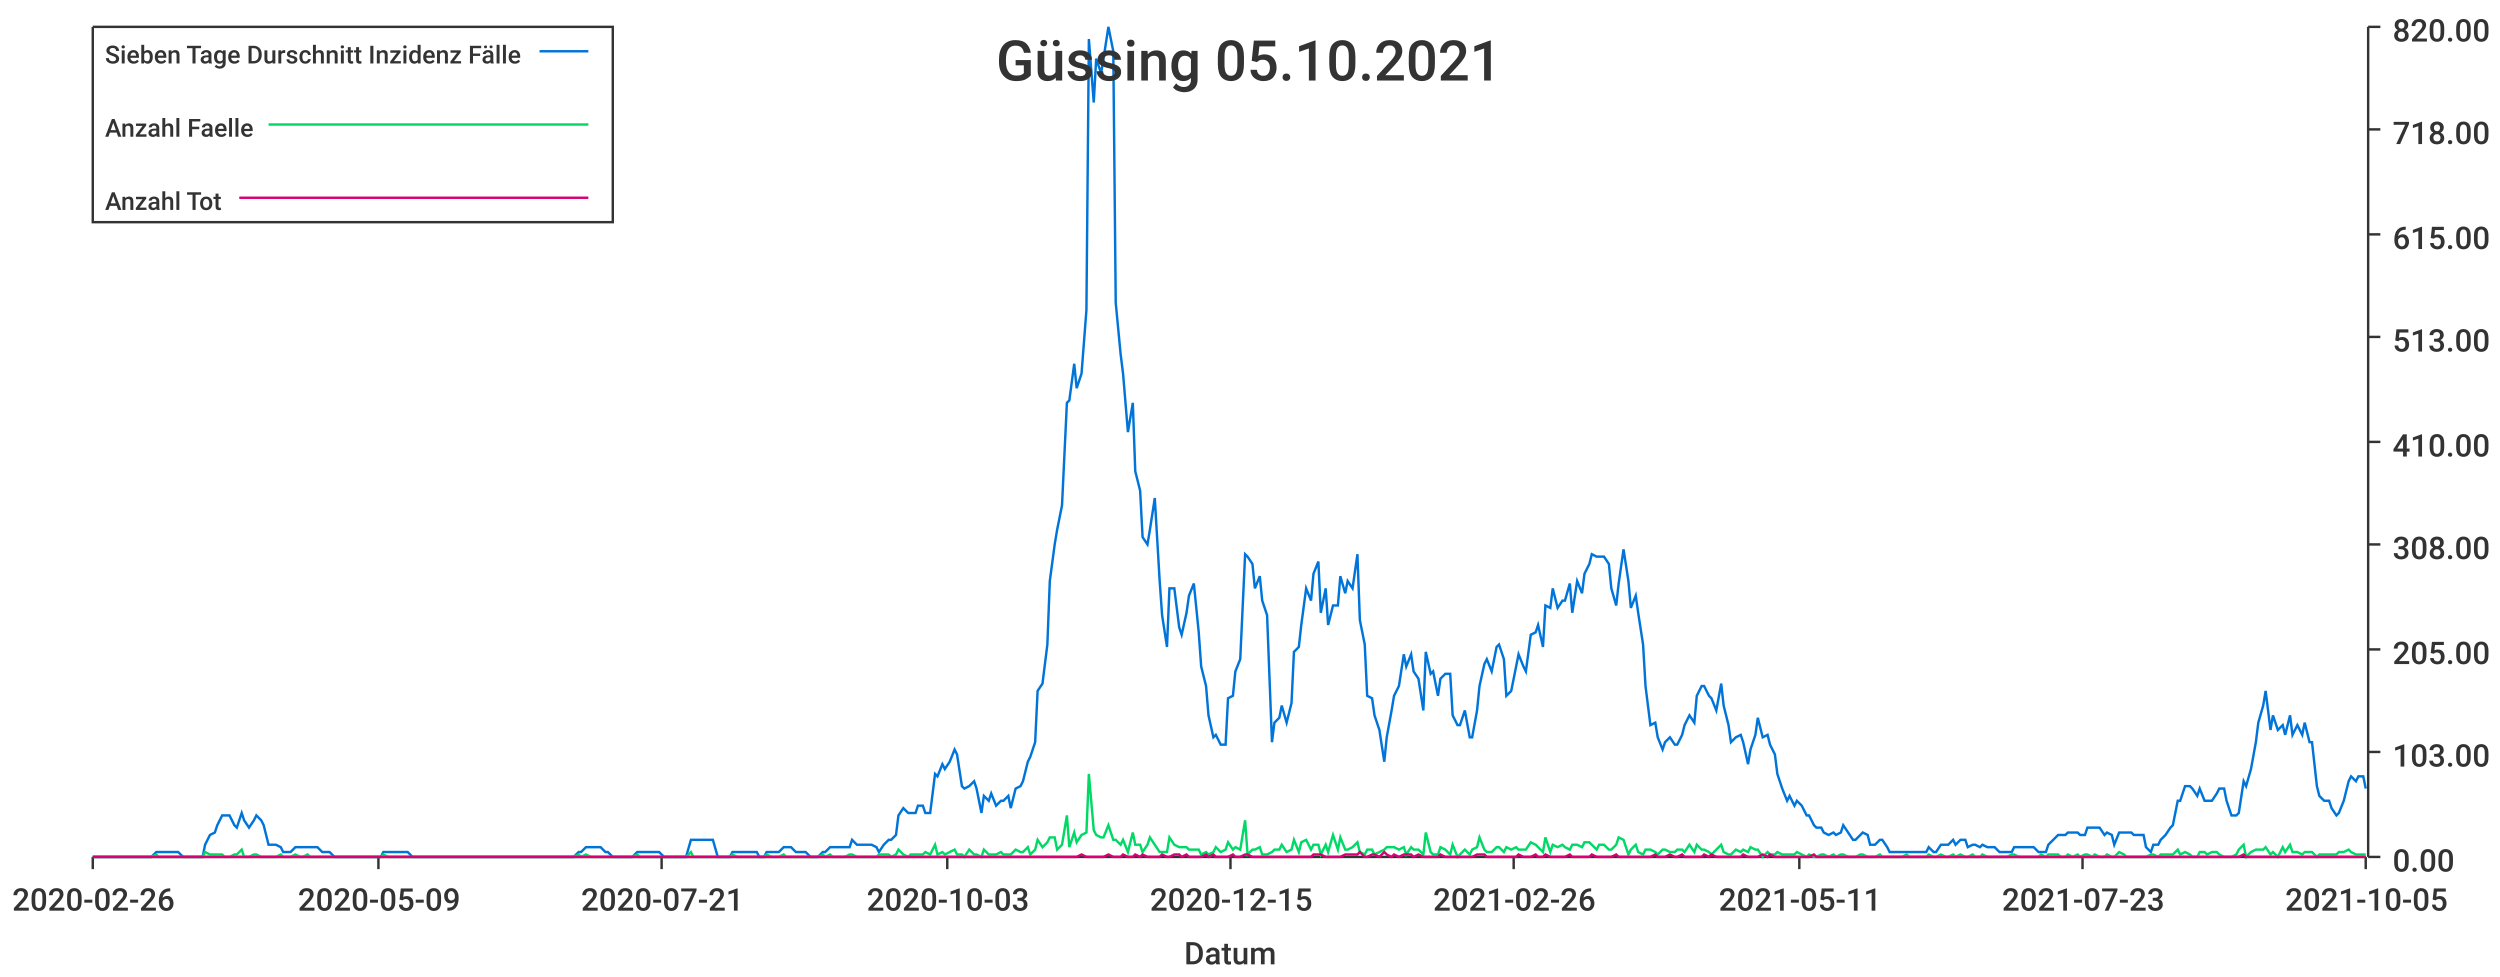
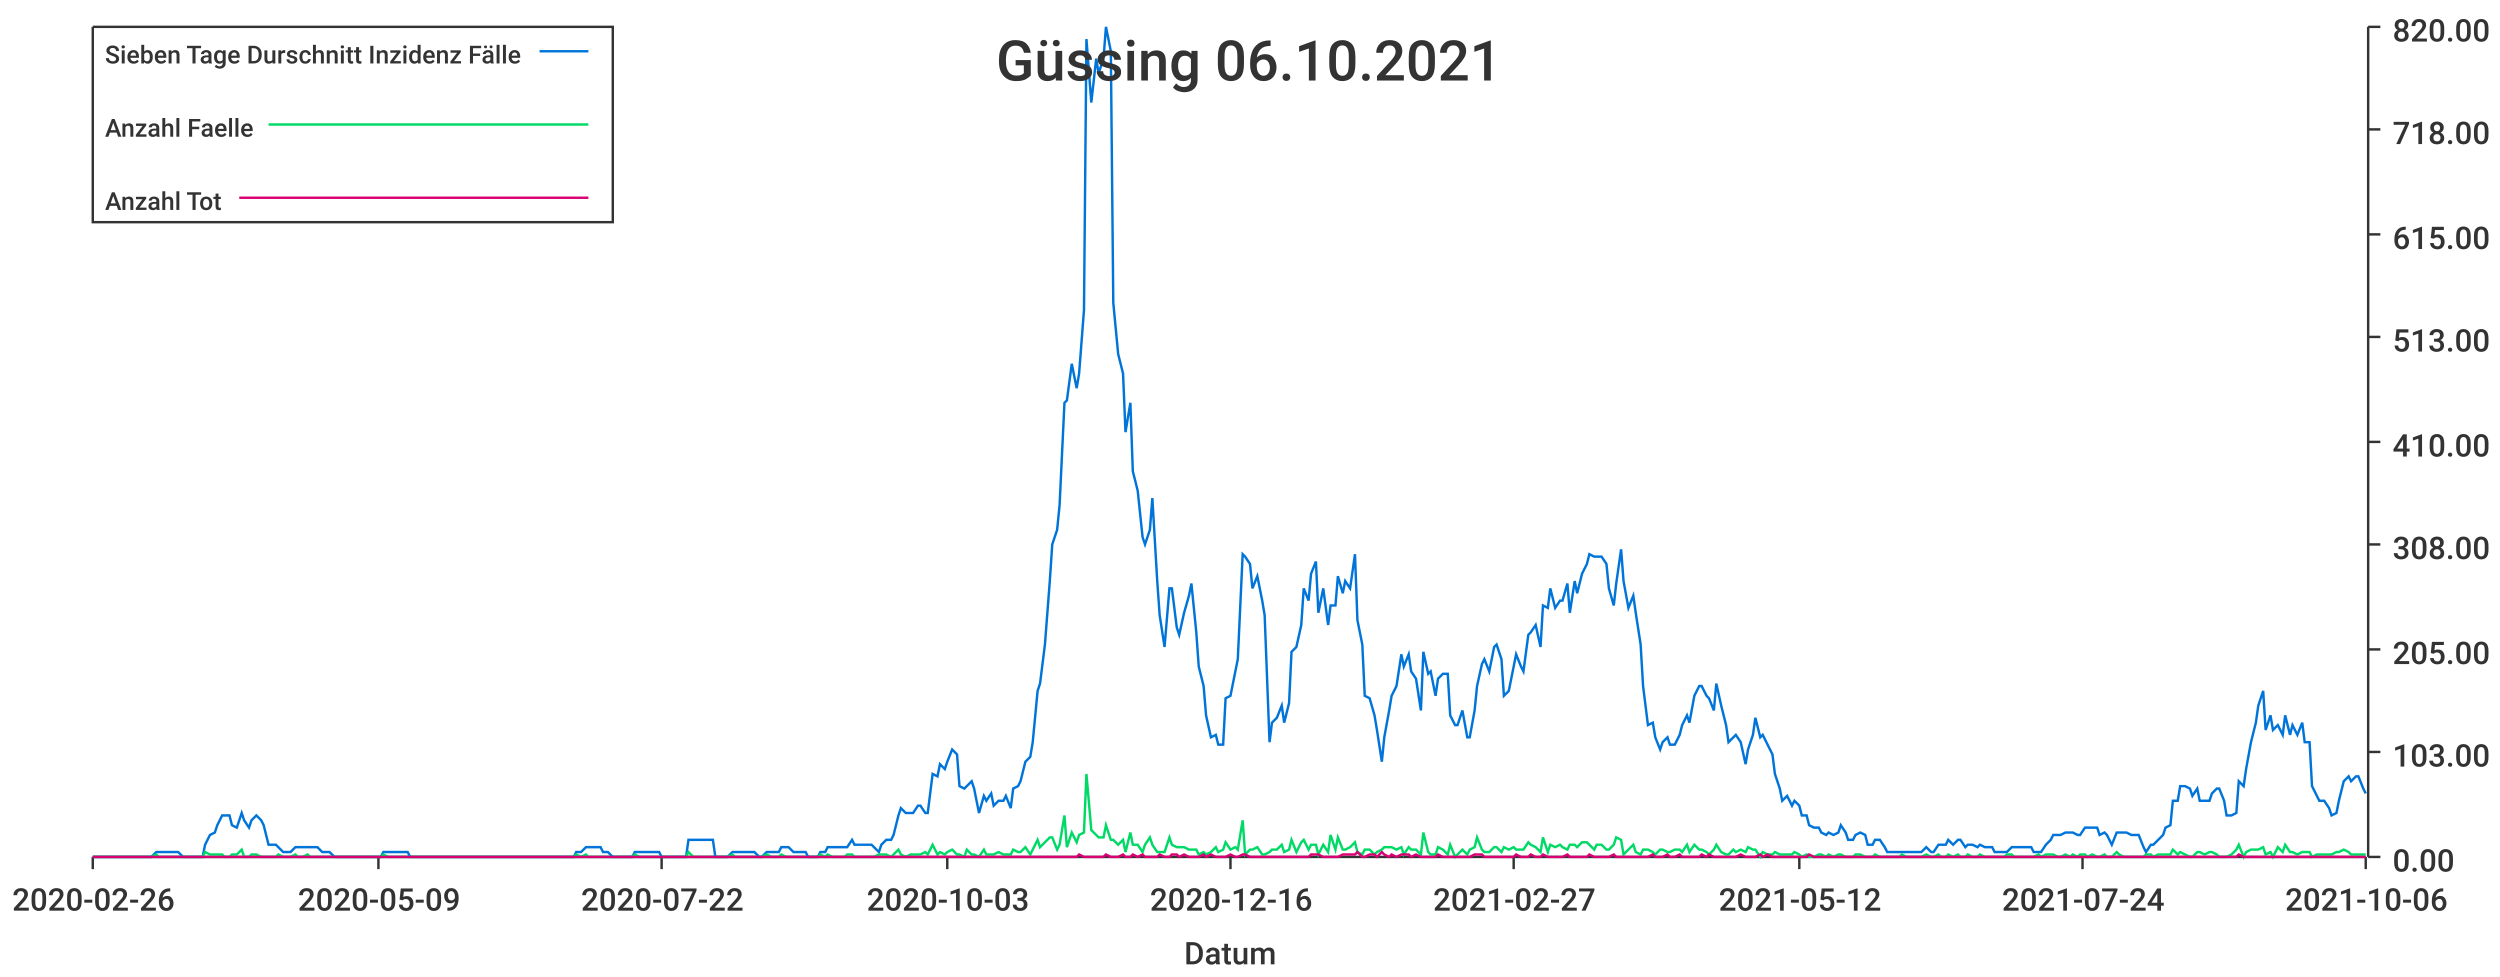
<svg xmlns="http://www.w3.org/2000/svg" width="1024" height="400">\n<path d="M 0 0 L 1024 0 L 1024 400 L 0 400 L 0 0" style="stroke-width:0;stroke:rgba(255,255,255,1.0);fill:rgba(255,255,255,1.0)" />
  <path d="M 38 11 L 969 11 L 969 351 L 38 351 L 38 11" style="stroke-width:0;stroke:rgba(255,255,255,1.0);fill:rgba(255,255,255,1.0)" />
  <path d="M 38 351 L 969 351" style="stroke-width:1;stroke:rgba(51,51,51,1.0);fill:none" />
  <path d="M 38 351 L 38 356" style="stroke-width:1;stroke:rgba(51,51,51,1.0);fill:none" />
  <text x="5" y="373" style="stroke-width:0;stroke:none;fill:rgba(51,51,51,1.0);font-size:12.8px;font-family:'Roboto Medium',sans-serif">2020-02-26</text>
  <path d="M 155 351 L 155 356" style="stroke-width:1;stroke:rgba(51,51,51,1.0);fill:none" />
  <text x="122" y="373" style="stroke-width:0;stroke:none;fill:rgba(51,51,51,1.0);font-size:12.8px;font-family:'Roboto Medium',sans-serif">2020-05-09</text>
  <path d="M 271 351 L 271 356" style="stroke-width:1;stroke:rgba(51,51,51,1.0);fill:none" />
-   <text x="238" y="373" style="stroke-width:0;stroke:none;fill:rgba(51,51,51,1.0);font-size:12.8px;font-family:'Roboto Medium',sans-serif">2020-07-21</text>
+   <text x="238" y="373" style="stroke-width:0;stroke:none;fill:rgba(51,51,51,1.0);font-size:12.8px;font-family:'Roboto Medium',sans-serif">2020-07-22</text>
  <path d="M 388 351 L 388 356" style="stroke-width:1;stroke:rgba(51,51,51,1.0);fill:none" />
  <text x="355" y="373" style="stroke-width:0;stroke:none;fill:rgba(51,51,51,1.0);font-size:12.8px;font-family:'Roboto Medium',sans-serif">2020-10-03</text>
  <path d="M 504 351 L 504 356" style="stroke-width:1;stroke:rgba(51,51,51,1.0);fill:none" />
-   <text x="471" y="373" style="stroke-width:0;stroke:none;fill:rgba(51,51,51,1.0);font-size:12.8px;font-family:'Roboto Medium',sans-serif">2020-12-15</text>
+   <text x="471" y="373" style="stroke-width:0;stroke:none;fill:rgba(51,51,51,1.0);font-size:12.8px;font-family:'Roboto Medium',sans-serif">2020-12-16</text>
  <path d="M 620 351 L 620 356" style="stroke-width:1;stroke:rgba(51,51,51,1.0);fill:none" />
-   <text x="587" y="373" style="stroke-width:0;stroke:none;fill:rgba(51,51,51,1.0);font-size:12.8px;font-family:'Roboto Medium',sans-serif">2021-02-26</text>
+   <text x="587" y="373" style="stroke-width:0;stroke:none;fill:rgba(51,51,51,1.0);font-size:12.8px;font-family:'Roboto Medium',sans-serif">2021-02-27</text>
  <path d="M 737 351 L 737 356" style="stroke-width:1;stroke:rgba(51,51,51,1.0);fill:none" />
-   <text x="704" y="373" style="stroke-width:0;stroke:none;fill:rgba(51,51,51,1.0);font-size:12.8px;font-family:'Roboto Medium',sans-serif">2021-05-11</text>
+   <text x="704" y="373" style="stroke-width:0;stroke:none;fill:rgba(51,51,51,1.0);font-size:12.8px;font-family:'Roboto Medium',sans-serif">2021-05-12</text>
  <path d="M 853 351 L 853 356" style="stroke-width:1;stroke:rgba(51,51,51,1.0);fill:none" />
-   <text x="820" y="373" style="stroke-width:0;stroke:none;fill:rgba(51,51,51,1.0);font-size:12.8px;font-family:'Roboto Medium',sans-serif">2021-07-23</text>
+   <text x="820" y="373" style="stroke-width:0;stroke:none;fill:rgba(51,51,51,1.0);font-size:12.8px;font-family:'Roboto Medium',sans-serif">2021-07-24</text>
  <path d="M 969 351 L 969 356" style="stroke-width:1;stroke:rgba(51,51,51,1.0);fill:none" />
-   <text x="936" y="373" style="stroke-width:0;stroke:none;fill:rgba(51,51,51,1.0);font-size:12.8px;font-family:'Roboto Medium',sans-serif">2021-10-05</text>
+   <text x="936" y="373" style="stroke-width:0;stroke:none;fill:rgba(51,51,51,1.0);font-size:12.8px;font-family:'Roboto Medium',sans-serif">2021-10-06</text>
  <text x="485" y="395" style="stroke-width:0;stroke:none;fill:rgba(51,51,51,1.0);font-size:12.8px;font-family:'Roboto Medium',sans-serif">Datum</text>
  <path d="M 970 351 L 970 11" style="stroke-width:1;stroke:rgba(51,51,51,1.0);fill:none" />
  <path d="M 970 351 L 975 351" style="stroke-width:1;stroke:rgba(51,51,51,1.0);fill:none" />
  <text x="980" y="357" style="stroke-width:0;stroke:none;fill:rgba(51,51,51,1.0);font-size:12.8px;font-family:'Roboto Medium',sans-serif">0.00</text>
  <path d="M 970 308 L 975 308" style="stroke-width:1;stroke:rgba(51,51,51,1.0);fill:none" />
  <text x="980" y="314" style="stroke-width:0;stroke:none;fill:rgba(51,51,51,1.0);font-size:12.8px;font-family:'Roboto Medium',sans-serif">103.00</text>
  <path d="M 970 266 L 975 266" style="stroke-width:1;stroke:rgba(51,51,51,1.0);fill:none" />
  <text x="980" y="272" style="stroke-width:0;stroke:none;fill:rgba(51,51,51,1.0);font-size:12.8px;font-family:'Roboto Medium',sans-serif">205.00</text>
  <path d="M 970 223 L 975 223" style="stroke-width:1;stroke:rgba(51,51,51,1.0);fill:none" />
  <text x="980" y="229" style="stroke-width:0;stroke:none;fill:rgba(51,51,51,1.0);font-size:12.8px;font-family:'Roboto Medium',sans-serif">308.00</text>
  <path d="M 970 181 L 975 181" style="stroke-width:1;stroke:rgba(51,51,51,1.0);fill:none" />
  <text x="980" y="187" style="stroke-width:0;stroke:none;fill:rgba(51,51,51,1.0);font-size:12.8px;font-family:'Roboto Medium',sans-serif">410.00</text>
  <path d="M 970 138 L 975 138" style="stroke-width:1;stroke:rgba(51,51,51,1.0);fill:none" />
  <text x="980" y="144" style="stroke-width:0;stroke:none;fill:rgba(51,51,51,1.0);font-size:12.8px;font-family:'Roboto Medium',sans-serif">513.00</text>
  <path d="M 970 96 L 975 96" style="stroke-width:1;stroke:rgba(51,51,51,1.0);fill:none" />
  <text x="980" y="102" style="stroke-width:0;stroke:none;fill:rgba(51,51,51,1.0);font-size:12.8px;font-family:'Roboto Medium',sans-serif">615.00</text>
  <path d="M 970 53 L 975 53" style="stroke-width:1;stroke:rgba(51,51,51,1.0);fill:none" />
  <text x="980" y="59" style="stroke-width:0;stroke:none;fill:rgba(51,51,51,1.0);font-size:12.8px;font-family:'Roboto Medium',sans-serif">718.00</text>
  <path d="M 970 11 L 975 11" style="stroke-width:1;stroke:rgba(51,51,51,1.0);fill:none" />
  <text x="980" y="17" style="stroke-width:0;stroke:none;fill:rgba(51,51,51,1.0);font-size:12.8px;font-family:'Roboto Medium',sans-serif">820.00</text>
-   <path d="M 38 351 L 40 351 L 42 351 L 43 351 L 45 351 L 46 351 L 48 351 L 50 351 L 51 351 L 53 351 L 54 351 L 56 351 L 58 351 L 59 351 L 61 351 L 62 351 L 64 349 L 65 349 L 67 349 L 69 349 L 70 349 L 72 349 L 73 349 L 75 351 L 77 351 L 78 351 L 80 351 L 81 351 L 83 351 L 84 346 L 86 342 L 88 341 L 89 338 L 91 334 L 92 334 L 94 334 L 96 338 L 97 339 L 99 333 L 100 336 L 102 339 L 104 336 L 105 334 L 107 336 L 108 338 L 110 346 L 111 346 L 113 346 L 115 347 L 116 349 L 118 349 L 119 349 L 121 347 L 123 347 L 124 347 L 126 347 L 127 347 L 129 347 L 130 347 L 132 349 L 134 349 L 135 349 L 137 351 L 138 351 L 140 351 L 142 351 L 143 351 L 145 351 L 146 351 L 148 351 L 150 351 L 151 351 L 153 351 L 154 351 L 156 351 L 157 349 L 159 349 L 161 349 L 162 349 L 164 349 L 165 349 L 167 349 L 169 351 L 170 351 L 172 351 L 173 351 L 175 351 L 176 351 L 178 351 L 180 351 L 181 351 L 183 351 L 184 351 L 186 351 L 188 351 L 189 351 L 191 351 L 192 351 L 194 351 L 196 351 L 197 351 L 199 351 L 200 351 L 202 351 L 203 351 L 205 351 L 207 351 L 208 351 L 210 351 L 211 351 L 213 351 L 215 351 L 216 351 L 218 351 L 219 351 L 221 351 L 222 351 L 224 351 L 226 351 L 227 351 L 229 351 L 230 351 L 232 351 L 234 351 L 235 351 L 237 349 L 238 349 L 240 347 L 242 347 L 243 347 L 245 347 L 246 347 L 248 349 L 249 349 L 251 351 L 253 351 L 254 351 L 256 351 L 257 351 L 259 351 L 261 349 L 262 349 L 264 349 L 265 349 L 267 349 L 268 349 L 270 349 L 272 351 L 273 351 L 275 351 L 276 351 L 278 351 L 280 351 L 281 351 L 283 344 L 284 344 L 286 344 L 288 344 L 289 344 L 291 344 L 292 344 L 294 351 L 295 351 L 297 351 L 299 351 L 300 349 L 302 349 L 303 349 L 305 349 L 307 349 L 308 349 L 310 349 L 311 351 L 313 351 L 314 349 L 316 349 L 318 349 L 319 349 L 321 347 L 322 347 L 324 347 L 326 349 L 327 349 L 329 349 L 330 349 L 332 351 L 334 351 L 335 351 L 337 349 L 338 349 L 340 347 L 341 347 L 343 347 L 345 347 L 346 347 L 348 347 L 349 344 L 351 346 L 353 346 L 354 346 L 356 346 L 357 346 L 359 347 L 360 349 L 362 346 L 364 344 L 365 344 L 367 342 L 368 334 L 370 331 L 372 333 L 373 333 L 375 333 L 376 330 L 378 330 L 379 333 L 381 333 L 383 317 L 384 318 L 386 313 L 387 315 L 389 312 L 391 307 L 392 309 L 394 322 L 395 323 L 397 322 L 399 320 L 400 323 L 402 333 L 403 326 L 405 328 L 406 325 L 408 330 L 410 328 L 411 328 L 413 326 L 414 331 L 416 323 L 418 322 L 419 320 L 421 312 L 422 310 L 424 304 L 425 283 L 427 280 L 429 264 L 430 238 L 432 223 L 433 217 L 435 207 L 437 165 L 438 164 L 440 149 L 441 159 L 443 153 L 445 127 L 446 16 L 448 42 L 449 24 L 451 30 L 452 24 L 454 11 L 456 21 L 457 124 L 459 145 L 460 153 L 462 177 L 464 165 L 465 193 L 467 201 L 468 220 L 470 223 L 471 217 L 473 204 L 475 238 L 476 252 L 478 265 L 479 241 L 481 241 L 483 257 L 484 260 L 486 251 L 487 244 L 489 239 L 491 259 L 492 273 L 494 281 L 495 293 L 497 302 L 498 301 L 500 305 L 502 305 L 503 286 L 505 285 L 506 275 L 508 270 L 510 227 L 511 228 L 513 231 L 514 241 L 516 236 L 517 246 L 519 252 L 521 304 L 522 296 L 524 294 L 525 289 L 527 296 L 529 288 L 530 267 L 532 265 L 533 256 L 535 241 L 537 246 L 538 235 L 540 230 L 541 251 L 543 241 L 544 256 L 546 248 L 548 248 L 549 236 L 551 243 L 552 238 L 554 241 L 556 227 L 557 254 L 559 264 L 560 285 L 562 286 L 563 293 L 565 299 L 567 312 L 568 302 L 570 291 L 571 285 L 573 281 L 575 268 L 576 273 L 578 268 L 579 275 L 581 278 L 583 291 L 584 267 L 586 276 L 587 275 L 589 285 L 590 278 L 592 276 L 594 276 L 595 293 L 597 297 L 598 297 L 600 291 L 602 302 L 603 302 L 605 291 L 606 281 L 608 272 L 609 270 L 611 275 L 613 265 L 614 264 L 616 270 L 617 285 L 619 283 L 621 273 L 622 268 L 624 273 L 625 275 L 627 260 L 629 259 L 630 256 L 632 265 L 633 248 L 635 249 L 636 241 L 638 249 L 640 246 L 641 246 L 643 239 L 644 251 L 646 238 L 648 243 L 649 235 L 651 231 L 652 227 L 654 228 L 655 228 L 657 228 L 659 231 L 660 241 L 662 248 L 663 239 L 665 225 L 667 238 L 668 249 L 670 244 L 671 251 L 673 264 L 674 281 L 676 297 L 678 296 L 679 302 L 681 307 L 682 304 L 684 302 L 686 305 L 687 305 L 689 301 L 690 297 L 692 293 L 694 296 L 695 285 L 697 281 L 698 281 L 700 285 L 701 286 L 703 291 L 705 280 L 706 289 L 708 297 L 709 304 L 711 302 L 713 301 L 714 304 L 716 313 L 717 307 L 719 301 L 720 294 L 722 302 L 724 301 L 725 305 L 727 309 L 728 317 L 730 323 L 732 328 L 733 326 L 735 330 L 736 328 L 738 330 L 740 334 L 741 334 L 743 338 L 744 339 L 746 339 L 747 341 L 749 342 L 751 341 L 752 342 L 754 341 L 755 338 L 757 341 L 759 344 L 760 344 L 762 342 L 763 341 L 765 342 L 766 346 L 768 346 L 770 344 L 771 344 L 773 347 L 774 349 L 776 349 L 778 349 L 779 349 L 781 349 L 782 349 L 784 349 L 786 349 L 787 349 L 789 349 L 790 347 L 792 349 L 793 349 L 795 346 L 797 346 L 798 346 L 800 344 L 801 346 L 803 344 L 805 344 L 806 347 L 808 346 L 809 346 L 811 347 L 812 346 L 814 347 L 816 347 L 817 347 L 819 349 L 820 349 L 822 349 L 824 349 L 825 347 L 827 347 L 828 347 L 830 347 L 832 347 L 833 347 L 835 349 L 836 349 L 838 349 L 839 346 L 841 344 L 843 342 L 844 342 L 846 342 L 847 341 L 849 341 L 851 341 L 852 342 L 854 342 L 855 339 L 857 339 L 858 339 L 860 339 L 862 342 L 863 341 L 865 342 L 866 346 L 868 341 L 870 341 L 871 341 L 873 341 L 874 342 L 876 342 L 878 342 L 879 347 L 881 349 L 882 346 L 884 346 L 885 344 L 887 342 L 889 339 L 890 338 L 892 328 L 893 328 L 895 322 L 897 322 L 898 323 L 900 326 L 901 323 L 903 328 L 904 328 L 906 328 L 908 325 L 909 323 L 911 323 L 912 328 L 914 334 L 916 334 L 917 333 L 919 320 L 920 322 L 922 315 L 924 304 L 925 296 L 927 289 L 928 283 L 930 299 L 931 293 L 933 299 L 935 297 L 936 301 L 938 293 L 939 301 L 941 297 L 943 301 L 944 296 L 946 304 L 947 304 L 949 322 L 950 326 L 952 328 L 954 328 L 955 331 L 957 334 L 958 333 L 960 328 L 962 320 L 963 318 L 965 320 L 966 318 L 968 318 L 969 323" style="stroke-width:1;stroke:rgba(0,116,217,1.0);fill:none" />
-   <path d="M 38 351 L 40 351 L 42 351 L 43 351 L 45 351 L 46 351 L 48 351 L 50 351 L 51 351 L 53 351 L 54 351 L 56 351 L 58 351 L 59 351 L 61 351 L 62 351 L 64 350 L 65 351 L 67 351 L 69 351 L 70 351 L 72 351 L 73 351 L 75 351 L 77 351 L 78 351 L 80 351 L 81 351 L 83 351 L 84 349 L 86 350 L 88 350 L 89 350 L 91 350 L 92 351 L 94 351 L 96 350 L 97 350 L 99 348 L 100 351 L 102 351 L 104 350 L 105 350 L 107 351 L 108 351 L 110 351 L 111 351 L 113 351 L 115 350 L 116 351 L 118 351 L 119 351 L 121 350 L 123 351 L 124 351 L 126 350 L 127 351 L 129 351 L 130 351 L 132 351 L 134 351 L 135 351 L 137 351 L 138 351 L 140 351 L 142 351 L 143 351 L 145 351 L 146 351 L 148 351 L 150 351 L 151 351 L 153 351 L 154 351 L 156 351 L 157 350 L 159 351 L 161 351 L 162 351 L 164 351 L 165 351 L 167 351 L 169 351 L 170 351 L 172 351 L 173 351 L 175 351 L 176 351 L 178 351 L 180 351 L 181 351 L 183 351 L 184 351 L 186 351 L 188 351 L 189 351 L 191 351 L 192 351 L 194 351 L 196 351 L 197 351 L 199 351 L 200 351 L 202 351 L 203 351 L 205 351 L 207 351 L 208 351 L 210 351 L 211 351 L 213 351 L 215 351 L 216 351 L 218 351 L 219 351 L 221 351 L 222 351 L 224 351 L 226 351 L 227 351 L 229 351 L 230 351 L 232 351 L 234 351 L 235 351 L 237 350 L 238 351 L 240 350 L 242 351 L 243 351 L 245 351 L 246 351 L 248 351 L 249 351 L 251 351 L 253 351 L 254 351 L 256 351 L 257 351 L 259 351 L 261 350 L 262 351 L 264 351 L 265 351 L 267 351 L 268 351 L 270 351 L 272 351 L 273 351 L 275 351 L 276 351 L 278 351 L 280 351 L 281 351 L 283 349 L 284 351 L 286 351 L 288 351 L 289 351 L 291 351 L 292 351 L 294 351 L 295 351 L 297 351 L 299 351 L 300 350 L 302 351 L 303 351 L 305 351 L 307 351 L 308 351 L 310 351 L 311 351 L 313 351 L 314 350 L 316 351 L 318 351 L 319 351 L 321 350 L 322 351 L 324 351 L 326 351 L 327 351 L 329 351 L 330 351 L 332 351 L 334 351 L 335 351 L 337 350 L 338 351 L 340 350 L 341 351 L 343 351 L 345 351 L 346 351 L 348 350 L 349 350 L 351 351 L 353 351 L 354 351 L 356 351 L 357 351 L 359 351 L 360 350 L 362 350 L 364 350 L 365 351 L 367 350 L 368 348 L 370 350 L 372 351 L 373 350 L 375 350 L 376 350 L 378 350 L 379 349 L 381 350 L 383 346 L 384 350 L 386 349 L 387 350 L 389 349 L 391 348 L 392 350 L 394 350 L 395 351 L 397 348 L 399 350 L 400 350 L 402 351 L 403 348 L 405 350 L 406 350 L 408 350 L 410 349 L 411 350 L 413 350 L 414 350 L 416 348 L 418 349 L 419 349 L 421 347 L 422 350 L 424 348 L 425 344 L 427 347 L 429 345 L 430 343 L 432 343 L 433 348 L 435 346 L 437 334 L 438 347 L 440 341 L 441 345 L 443 342 L 445 341 L 446 317 L 448 340 L 449 342 L 451 343 L 452 343 L 454 338 L 456 344 L 457 344 L 459 346 L 460 344 L 462 349 L 464 341 L 465 346 L 467 346 L 468 349 L 470 346 L 471 343 L 473 346 L 475 349 L 476 349 L 478 349 L 479 343 L 481 346 L 483 347 L 484 347 L 486 347 L 487 348 L 489 348 L 491 348 L 492 350 L 494 349 L 495 350 L 497 349 L 498 347 L 500 349 L 502 348 L 503 345 L 505 348 L 506 347 L 508 348 L 510 336 L 511 350 L 513 348 L 514 348 L 516 347 L 517 350 L 519 350 L 521 349 L 522 348 L 524 348 L 525 346 L 527 349 L 529 348 L 530 344 L 532 349 L 533 345 L 535 344 L 537 348 L 538 346 L 540 346 L 541 350 L 543 346 L 544 349 L 546 342 L 548 348 L 549 343 L 551 348 L 552 348 L 554 347 L 556 345 L 557 349 L 559 350 L 560 348 L 562 348 L 563 350 L 565 349 L 567 348 L 568 347 L 570 347 L 571 347 L 573 348 L 575 347 L 576 350 L 578 347 L 579 348 L 581 348 L 583 350 L 584 341 L 586 349 L 587 350 L 589 350 L 590 347 L 592 348 L 594 350 L 595 346 L 597 351 L 598 350 L 600 348 L 602 350 L 603 348 L 605 347 L 606 343 L 608 348 L 609 349 L 611 349 L 613 347 L 614 347 L 616 349 L 617 347 L 619 348 L 621 347 L 622 348 L 624 348 L 625 348 L 627 345 L 629 346 L 630 347 L 632 349 L 633 343 L 635 349 L 636 346 L 638 347 L 640 346 L 641 347 L 643 348 L 644 346 L 646 346 L 648 347 L 649 345 L 651 345 L 652 346 L 654 348 L 655 346 L 657 346 L 659 348 L 660 348 L 662 346 L 663 343 L 665 344 L 667 350 L 668 348 L 670 346 L 671 349 L 673 350 L 674 348 L 676 348 L 678 349 L 679 350 L 681 348 L 682 348 L 684 349 L 686 349 L 687 348 L 689 348 L 690 349 L 692 346 L 694 349 L 695 346 L 697 348 L 698 348 L 700 349 L 701 350 L 703 348 L 705 346 L 706 349 L 708 350 L 709 350 L 711 348 L 713 349 L 714 348 L 716 349 L 717 347 L 719 348 L 720 348 L 722 351 L 724 349 L 725 350 L 727 350 L 728 349 L 730 350 L 732 350 L 733 350 L 735 350 L 736 349 L 738 350 L 740 351 L 741 350 L 743 351 L 744 351 L 746 350 L 747 350 L 749 351 L 751 350 L 752 351 L 754 350 L 755 350 L 757 351 L 759 351 L 760 351 L 762 350 L 763 350 L 765 351 L 766 351 L 768 351 L 770 350 L 771 351 L 773 351 L 774 351 L 776 351 L 778 351 L 779 351 L 781 350 L 782 351 L 784 351 L 786 351 L 787 351 L 789 351 L 790 350 L 792 351 L 793 351 L 795 350 L 797 351 L 798 351 L 800 350 L 801 351 L 803 350 L 805 351 L 806 351 L 808 350 L 809 351 L 811 351 L 812 350 L 814 351 L 816 351 L 817 351 L 819 351 L 820 351 L 822 351 L 824 350 L 825 350 L 827 351 L 828 351 L 830 351 L 832 351 L 833 351 L 835 351 L 836 350 L 838 351 L 839 350 L 841 350 L 843 350 L 844 351 L 846 351 L 847 350 L 849 351 L 851 350 L 852 351 L 854 350 L 855 350 L 857 351 L 858 350 L 860 351 L 862 351 L 863 350 L 865 351 L 866 351 L 868 349 L 870 350 L 871 351 L 873 351 L 874 351 L 876 351 L 878 351 L 879 351 L 881 350 L 882 350 L 884 351 L 885 350 L 887 350 L 889 350 L 890 350 L 892 348 L 893 350 L 895 349 L 897 350 L 898 351 L 900 351 L 901 349 L 903 349 L 904 350 L 906 349 L 908 349 L 909 350 L 911 351 L 912 351 L 914 351 L 916 350 L 917 348 L 919 346 L 920 351 L 922 349 L 924 348 L 925 348 L 927 348 L 928 347 L 930 350 L 931 349 L 933 351 L 935 347 L 936 349 L 938 346 L 939 349 L 941 349 L 943 350 L 944 349 L 946 349 L 947 349 L 949 351 L 950 350 L 952 350 L 954 350 L 955 350 L 957 350 L 958 349 L 960 349 L 962 348 L 963 349 L 965 350 L 966 350 L 968 350 L 969 350" style="stroke-width:1;stroke:rgba(0,217,101,1.0);fill:none" />
-   <path d="M 38 351 L 40 351 L 42 351 L 43 351 L 45 351 L 46 351 L 48 351 L 50 351 L 51 351 L 53 351 L 54 351 L 56 351 L 58 351 L 59 351 L 61 351 L 62 351 L 64 351 L 65 351 L 67 351 L 69 351 L 70 351 L 72 351 L 73 351 L 75 351 L 77 351 L 78 351 L 80 351 L 81 351 L 83 351 L 84 351 L 86 351 L 88 351 L 89 351 L 91 351 L 92 351 L 94 351 L 96 351 L 97 351 L 99 351 L 100 351 L 102 351 L 104 351 L 105 351 L 107 351 L 108 351 L 110 351 L 111 351 L 113 351 L 115 351 L 116 351 L 118 351 L 119 351 L 121 351 L 123 351 L 124 351 L 126 351 L 127 351 L 129 351 L 130 351 L 132 351 L 134 351 L 135 351 L 137 351 L 138 351 L 140 351 L 142 351 L 143 351 L 145 351 L 146 351 L 148 351 L 150 351 L 151 351 L 153 351 L 154 351 L 156 351 L 157 351 L 159 351 L 161 351 L 162 351 L 164 351 L 165 351 L 167 351 L 169 351 L 170 351 L 172 351 L 173 351 L 175 351 L 176 351 L 178 351 L 180 351 L 181 351 L 183 351 L 184 351 L 186 351 L 188 351 L 189 351 L 191 351 L 192 351 L 194 351 L 196 351 L 197 351 L 199 351 L 200 351 L 202 351 L 203 351 L 205 351 L 207 351 L 208 351 L 210 351 L 211 351 L 213 351 L 215 351 L 216 351 L 218 351 L 219 351 L 221 351 L 222 351 L 224 351 L 226 351 L 227 351 L 229 351 L 230 351 L 232 351 L 234 351 L 235 351 L 237 351 L 238 351 L 240 351 L 242 351 L 243 351 L 245 351 L 246 351 L 248 351 L 249 351 L 251 351 L 253 351 L 254 351 L 256 351 L 257 351 L 259 351 L 261 351 L 262 351 L 264 351 L 265 351 L 267 351 L 268 351 L 270 351 L 272 351 L 273 351 L 275 351 L 276 351 L 278 351 L 280 351 L 281 351 L 283 351 L 284 351 L 286 351 L 288 351 L 289 351 L 291 351 L 292 351 L 294 351 L 295 351 L 297 351 L 299 351 L 300 351 L 302 351 L 303 351 L 305 351 L 307 351 L 308 351 L 310 351 L 311 351 L 313 351 L 314 351 L 316 351 L 318 351 L 319 351 L 321 351 L 322 351 L 324 351 L 326 351 L 327 351 L 329 351 L 330 351 L 332 351 L 334 351 L 335 351 L 337 351 L 338 351 L 340 351 L 341 351 L 343 351 L 345 351 L 346 351 L 348 351 L 349 351 L 351 351 L 353 351 L 354 351 L 356 351 L 357 351 L 359 351 L 360 351 L 362 351 L 364 351 L 365 351 L 367 351 L 368 351 L 370 351 L 372 351 L 373 351 L 375 351 L 376 351 L 378 351 L 379 351 L 381 351 L 383 351 L 384 351 L 386 351 L 387 351 L 389 351 L 391 351 L 392 351 L 394 351 L 395 351 L 397 351 L 399 351 L 400 351 L 402 351 L 403 351 L 405 351 L 406 351 L 408 351 L 410 351 L 411 351 L 413 351 L 414 351 L 416 351 L 418 351 L 419 351 L 421 351 L 422 351 L 424 351 L 425 351 L 427 351 L 429 351 L 430 351 L 432 351 L 433 351 L 435 351 L 437 351 L 438 351 L 440 351 L 441 351 L 443 350 L 445 351 L 446 351 L 448 351 L 449 351 L 451 351 L 452 351 L 454 350 L 456 351 L 457 351 L 459 351 L 460 350 L 462 351 L 464 351 L 465 350 L 467 351 L 468 350 L 470 351 L 471 351 L 473 351 L 475 351 L 476 350 L 478 351 L 479 351 L 481 350 L 483 350 L 484 351 L 486 350 L 487 351 L 489 351 L 491 351 L 492 351 L 494 350 L 495 351 L 497 350 L 498 351 L 500 351 L 502 351 L 503 351 L 505 350 L 506 351 L 508 351 L 510 350 L 511 350 L 513 351 L 514 351 L 516 351 L 517 351 L 519 351 L 521 351 L 522 351 L 524 351 L 525 351 L 527 351 L 529 351 L 530 351 L 532 351 L 533 351 L 535 351 L 537 351 L 538 350 L 540 350 L 541 350 L 543 351 L 544 351 L 546 351 L 548 351 L 549 351 L 551 350 L 552 350 L 554 350 L 556 350 L 557 349 L 559 351 L 560 351 L 562 350 L 563 350 L 565 351 L 567 349 L 568 350 L 570 351 L 571 350 L 573 351 L 575 350 L 576 350 L 578 350 L 579 351 L 581 350 L 583 351 L 584 351 L 586 351 L 587 351 L 589 351 L 590 350 L 592 351 L 594 351 L 595 351 L 597 351 L 598 351 L 600 351 L 602 351 L 603 351 L 605 350 L 606 350 L 608 350 L 609 351 L 611 351 L 613 351 L 614 351 L 616 351 L 617 351 L 619 351 L 621 351 L 622 350 L 624 351 L 625 351 L 627 351 L 629 350 L 630 351 L 632 351 L 633 350 L 635 351 L 636 351 L 638 351 L 640 351 L 641 351 L 643 350 L 644 351 L 646 351 L 648 351 L 649 351 L 651 351 L 652 350 L 654 351 L 655 351 L 657 351 L 659 351 L 660 351 L 662 350 L 663 351 L 665 351 L 667 351 L 668 351 L 670 351 L 671 351 L 673 351 L 674 351 L 676 351 L 678 350 L 679 351 L 681 351 L 682 351 L 684 350 L 686 351 L 687 351 L 689 350 L 690 351 L 692 351 L 694 351 L 695 351 L 697 351 L 698 350 L 700 351 L 701 350 L 703 351 L 705 351 L 706 351 L 708 351 L 709 351 L 711 351 L 713 351 L 714 350 L 716 351 L 717 351 L 719 351 L 720 351 L 722 350 L 724 351 L 725 350 L 727 351 L 728 351 L 730 351 L 732 351 L 733 351 L 735 351 L 736 351 L 738 351 L 740 351 L 741 351 L 743 350 L 744 351 L 746 351 L 747 351 L 749 351 L 751 351 L 752 351 L 754 351 L 755 351 L 757 351 L 759 351 L 760 351 L 762 351 L 763 351 L 765 351 L 766 351 L 768 351 L 770 351 L 771 351 L 773 351 L 774 351 L 776 351 L 778 351 L 779 351 L 781 351 L 782 351 L 784 351 L 786 351 L 787 351 L 789 351 L 790 351 L 792 351 L 793 351 L 795 351 L 797 351 L 798 351 L 800 351 L 801 351 L 803 351 L 805 351 L 806 351 L 808 351 L 809 351 L 811 351 L 812 351 L 814 351 L 816 351 L 817 351 L 819 351 L 820 351 L 822 351 L 824 351 L 825 351 L 827 351 L 828 351 L 830 351 L 832 351 L 833 351 L 835 351 L 836 351 L 838 351 L 839 351 L 841 351 L 843 351 L 844 351 L 846 351 L 847 351 L 849 351 L 851 351 L 852 351 L 854 351 L 855 351 L 857 351 L 858 351 L 860 351 L 862 351 L 863 351 L 865 351 L 866 351 L 868 351 L 870 351 L 871 351 L 873 351 L 874 351 L 876 351 L 878 351 L 879 351 L 881 351 L 882 351 L 884 351 L 885 351 L 887 351 L 889 351 L 890 351 L 892 351 L 893 351 L 895 351 L 897 351 L 898 351 L 900 351 L 901 351 L 903 351 L 904 351 L 906 351 L 908 351 L 909 351 L 911 351 L 912 351 L 914 351 L 916 351 L 917 351 L 919 350 L 920 351 L 922 351 L 924 351 L 925 351 L 927 351 L 928 351 L 930 351 L 931 351 L 933 351 L 935 351 L 936 351 L 938 351 L 939 351 L 941 351 L 943 351 L 944 351 L 946 351 L 947 351 L 949 351 L 950 351 L 952 351 L 954 351 L 955 351 L 957 351 L 958 351 L 960 351 L 962 351 L 963 351 L 965 351 L 966 351 L 968 351 L 969 351" style="stroke-width:1;stroke:rgba(217,0,116,1.0);fill:none" />
-   <text x="408" y="33" style="stroke-width:0;stroke:none;fill:rgba(51,51,51,1.0);font-size:23.0px;font-family:'Roboto Medium',sans-serif">Güssing 05.10.2021</text>
+   <path d="M 38 351 L 40 351 L 42 351 L 43 351 L 45 351 L 46 351 L 48 351 L 50 351 L 51 351 L 53 351 L 54 351 L 56 351 L 57 351 L 59 351 L 61 351 L 62 351 L 64 349 L 65 349 L 67 349 L 69 349 L 70 349 L 72 349 L 73 349 L 75 351 L 76 351 L 78 351 L 80 351 L 81 351 L 83 351 L 84 346 L 86 342 L 88 341 L 89 338 L 91 334 L 92 334 L 94 334 L 95 338 L 97 339 L 99 333 L 100 336 L 102 339 L 103 336 L 105 334 L 107 336 L 108 338 L 110 346 L 111 346 L 113 346 L 114 347 L 116 349 L 118 349 L 119 349 L 121 347 L 122 347 L 124 347 L 126 347 L 127 347 L 129 347 L 130 347 L 132 349 L 133 349 L 135 349 L 137 351 L 138 351 L 140 351 L 141 351 L 143 351 L 145 351 L 146 351 L 148 351 L 149 351 L 151 351 L 152 351 L 154 351 L 156 351 L 157 349 L 159 349 L 160 349 L 162 349 L 164 349 L 165 349 L 167 349 L 168 351 L 170 351 L 171 351 L 173 351 L 175 351 L 176 351 L 178 351 L 179 351 L 181 351 L 183 351 L 184 351 L 186 351 L 187 351 L 189 351 L 190 351 L 192 351 L 194 351 L 195 351 L 197 351 L 198 351 L 200 351 L 202 351 L 203 351 L 205 351 L 206 351 L 208 351 L 209 351 L 211 351 L 213 351 L 214 351 L 216 351 L 217 351 L 219 351 L 221 351 L 222 351 L 224 351 L 225 351 L 227 351 L 228 351 L 230 351 L 232 351 L 233 351 L 235 351 L 236 349 L 238 349 L 240 347 L 241 347 L 243 347 L 244 347 L 246 347 L 247 349 L 249 349 L 251 351 L 252 351 L 254 351 L 255 351 L 257 351 L 259 351 L 260 349 L 262 349 L 263 349 L 265 349 L 266 349 L 268 349 L 270 349 L 271 351 L 273 351 L 274 351 L 276 351 L 278 351 L 279 351 L 281 351 L 282 344 L 284 344 L 286 344 L 287 344 L 289 344 L 290 344 L 292 344 L 293 351 L 295 351 L 297 351 L 298 351 L 300 349 L 301 349 L 303 349 L 304 349 L 306 349 L 308 349 L 309 349 L 311 351 L 312 351 L 314 349 L 316 349 L 317 349 L 319 349 L 320 347 L 322 347 L 323 347 L 325 349 L 327 349 L 328 349 L 330 349 L 331 351 L 333 351 L 335 351 L 336 349 L 338 349 L 339 347 L 341 347 L 342 347 L 344 347 L 346 347 L 347 347 L 349 344 L 350 346 L 352 346 L 354 346 L 355 346 L 357 346 L 358 347 L 360 349 L 361 346 L 363 344 L 365 344 L 366 342 L 368 334 L 369 331 L 371 333 L 373 333 L 374 333 L 376 330 L 377 330 L 379 333 L 380 333 L 382 317 L 384 318 L 385 313 L 387 315 L 388 312 L 390 307 L 392 309 L 393 322 L 395 323 L 396 322 L 398 320 L 399 323 L 401 333 L 403 326 L 404 328 L 406 325 L 407 330 L 409 328 L 411 328 L 412 326 L 414 331 L 415 323 L 417 322 L 418 320 L 420 312 L 422 310 L 423 304 L 425 283 L 426 280 L 428 264 L 430 238 L 431 223 L 433 217 L 434 207 L 436 165 L 437 164 L 439 149 L 441 159 L 442 153 L 444 127 L 445 16 L 447 42 L 449 24 L 450 30 L 452 24 L 453 11 L 455 21 L 456 124 L 458 145 L 460 153 L 461 177 L 463 165 L 464 193 L 466 201 L 468 220 L 469 223 L 471 217 L 472 204 L 474 238 L 475 252 L 477 265 L 479 241 L 480 241 L 482 257 L 483 260 L 485 251 L 487 244 L 488 239 L 490 259 L 491 273 L 493 281 L 494 293 L 496 302 L 498 301 L 499 305 L 501 305 L 502 286 L 504 285 L 506 275 L 507 270 L 509 227 L 510 228 L 512 231 L 513 241 L 515 236 L 517 246 L 518 252 L 520 304 L 521 296 L 523 294 L 525 289 L 526 296 L 528 288 L 529 267 L 531 265 L 533 256 L 534 241 L 536 246 L 537 235 L 539 230 L 540 251 L 542 241 L 544 256 L 545 248 L 547 248 L 548 236 L 550 243 L 551 238 L 553 241 L 555 227 L 556 254 L 558 264 L 559 285 L 561 286 L 563 293 L 564 299 L 566 312 L 567 302 L 569 291 L 570 285 L 572 281 L 574 268 L 575 273 L 577 268 L 578 275 L 580 278 L 582 291 L 583 267 L 585 276 L 586 275 L 588 285 L 589 278 L 591 276 L 593 276 L 594 293 L 596 297 L 597 297 L 599 291 L 601 302 L 602 302 L 604 291 L 605 281 L 607 272 L 608 270 L 610 275 L 612 265 L 613 264 L 615 270 L 616 285 L 618 283 L 620 273 L 621 268 L 623 273 L 624 275 L 626 260 L 627 259 L 629 256 L 631 265 L 632 248 L 634 249 L 635 241 L 637 249 L 639 246 L 640 246 L 642 239 L 643 251 L 645 238 L 646 243 L 648 235 L 650 231 L 651 227 L 653 228 L 654 228 L 656 228 L 658 231 L 659 241 L 661 248 L 662 239 L 664 225 L 665 238 L 667 249 L 669 244 L 670 251 L 672 264 L 673 281 L 675 297 L 677 296 L 678 302 L 680 307 L 681 304 L 683 302 L 684 305 L 686 305 L 688 301 L 689 297 L 691 293 L 692 296 L 694 285 L 696 281 L 697 281 L 699 285 L 700 286 L 702 291 L 703 280 L 705 289 L 707 297 L 708 304 L 710 302 L 711 301 L 713 304 L 715 313 L 716 307 L 718 301 L 719 294 L 721 302 L 722 301 L 724 305 L 726 309 L 727 317 L 729 323 L 730 328 L 732 326 L 734 330 L 735 328 L 737 330 L 738 334 L 740 334 L 741 338 L 743 339 L 745 339 L 746 341 L 748 342 L 749 341 L 751 342 L 753 341 L 754 338 L 756 341 L 757 344 L 759 344 L 760 342 L 762 341 L 764 342 L 765 346 L 767 346 L 768 344 L 770 344 L 772 347 L 773 349 L 775 349 L 776 349 L 778 349 L 779 349 L 781 349 L 783 349 L 784 349 L 786 349 L 787 349 L 789 347 L 791 349 L 792 349 L 794 346 L 795 346 L 797 346 L 798 344 L 800 346 L 802 344 L 803 344 L 805 347 L 806 346 L 808 346 L 810 347 L 811 346 L 813 347 L 814 347 L 816 347 L 817 349 L 819 349 L 821 349 L 822 349 L 824 347 L 825 347 L 827 347 L 829 347 L 830 347 L 832 347 L 833 349 L 835 349 L 836 349 L 838 346 L 840 344 L 841 342 L 843 342 L 844 342 L 846 341 L 848 341 L 849 341 L 851 342 L 852 342 L 854 339 L 855 339 L 857 339 L 859 339 L 860 342 L 862 341 L 863 342 L 865 346 L 867 341 L 868 341 L 870 341 L 871 341 L 873 342 L 874 342 L 876 342 L 878 347 L 879 349 L 881 346 L 882 346 L 884 344 L 886 342 L 887 339 L 889 338 L 890 328 L 892 328 L 893 322 L 895 322 L 897 323 L 898 326 L 900 323 L 901 328 L 903 328 L 905 328 L 906 325 L 908 323 L 909 323 L 911 328 L 912 334 L 914 334 L 916 333 L 917 320 L 919 322 L 920 315 L 922 304 L 924 296 L 925 289 L 927 283 L 928 299 L 930 293 L 931 299 L 933 297 L 935 301 L 936 293 L 938 301 L 939 297 L 941 301 L 943 296 L 944 304 L 946 304 L 947 322 L 949 326 L 950 328 L 952 328 L 954 331 L 955 334 L 957 333 L 958 328 L 960 320 L 962 318 L 963 320 L 965 318 L 966 318 L 968 323 L 969 325" style="stroke-width:1;stroke:rgba(0,116,217,1.0);fill:none" />
+   <path d="M 38 351 L 40 351 L 42 351 L 43 351 L 45 351 L 46 351 L 48 351 L 50 351 L 51 351 L 53 351 L 54 351 L 56 351 L 57 351 L 59 351 L 61 351 L 62 351 L 64 350 L 65 351 L 67 351 L 69 351 L 70 351 L 72 351 L 73 351 L 75 351 L 76 351 L 78 351 L 80 351 L 81 351 L 83 351 L 84 349 L 86 350 L 88 350 L 89 350 L 91 350 L 92 351 L 94 351 L 95 350 L 97 350 L 99 348 L 100 351 L 102 351 L 103 350 L 105 350 L 107 351 L 108 351 L 110 351 L 111 351 L 113 351 L 114 350 L 116 351 L 118 351 L 119 351 L 121 350 L 122 351 L 124 351 L 126 350 L 127 351 L 129 351 L 130 351 L 132 351 L 133 351 L 135 351 L 137 351 L 138 351 L 140 351 L 141 351 L 143 351 L 145 351 L 146 351 L 148 351 L 149 351 L 151 351 L 152 351 L 154 351 L 156 351 L 157 350 L 159 351 L 160 351 L 162 351 L 164 351 L 165 351 L 167 351 L 168 351 L 170 351 L 171 351 L 173 351 L 175 351 L 176 351 L 178 351 L 179 351 L 181 351 L 183 351 L 184 351 L 186 351 L 187 351 L 189 351 L 190 351 L 192 351 L 194 351 L 195 351 L 197 351 L 198 351 L 200 351 L 202 351 L 203 351 L 205 351 L 206 351 L 208 351 L 209 351 L 211 351 L 213 351 L 214 351 L 216 351 L 217 351 L 219 351 L 221 351 L 222 351 L 224 351 L 225 351 L 227 351 L 228 351 L 230 351 L 232 351 L 233 351 L 235 351 L 236 350 L 238 351 L 240 350 L 241 351 L 243 351 L 244 351 L 246 351 L 247 351 L 249 351 L 251 351 L 252 351 L 254 351 L 255 351 L 257 351 L 259 351 L 260 350 L 262 351 L 263 351 L 265 351 L 266 351 L 268 351 L 270 351 L 271 351 L 273 351 L 274 351 L 276 351 L 278 351 L 279 351 L 281 351 L 282 349 L 284 351 L 286 351 L 287 351 L 289 351 L 290 351 L 292 351 L 293 351 L 295 351 L 297 351 L 298 351 L 300 350 L 301 351 L 303 351 L 304 351 L 306 351 L 308 351 L 309 351 L 311 351 L 312 351 L 314 350 L 316 351 L 317 351 L 319 351 L 320 350 L 322 351 L 323 351 L 325 351 L 327 351 L 328 351 L 330 351 L 331 351 L 333 351 L 335 351 L 336 350 L 338 351 L 339 350 L 341 351 L 342 351 L 344 351 L 346 351 L 347 350 L 349 350 L 350 351 L 352 351 L 354 351 L 355 351 L 357 351 L 358 351 L 360 350 L 361 350 L 363 350 L 365 351 L 366 350 L 368 348 L 369 350 L 371 351 L 373 350 L 374 350 L 376 350 L 377 350 L 379 349 L 380 350 L 382 346 L 384 350 L 385 349 L 387 350 L 388 349 L 390 348 L 392 350 L 393 350 L 395 351 L 396 348 L 398 350 L 399 350 L 401 351 L 403 348 L 404 350 L 406 350 L 407 350 L 409 349 L 411 350 L 412 350 L 414 350 L 415 348 L 417 349 L 418 349 L 420 347 L 422 350 L 423 348 L 425 344 L 426 347 L 428 345 L 430 343 L 431 343 L 433 348 L 434 346 L 436 334 L 437 347 L 439 341 L 441 345 L 442 342 L 444 341 L 445 317 L 447 340 L 449 342 L 450 343 L 452 343 L 453 338 L 455 344 L 456 344 L 458 346 L 460 344 L 461 349 L 463 341 L 464 346 L 466 346 L 468 349 L 469 346 L 471 343 L 472 346 L 474 349 L 475 349 L 477 349 L 479 343 L 480 346 L 482 347 L 483 347 L 485 347 L 487 348 L 488 348 L 490 348 L 491 350 L 493 349 L 494 350 L 496 349 L 498 347 L 499 349 L 501 348 L 502 345 L 504 348 L 506 347 L 507 348 L 509 336 L 510 350 L 512 348 L 513 348 L 515 347 L 517 350 L 518 350 L 520 349 L 521 348 L 523 348 L 525 346 L 526 349 L 528 348 L 529 344 L 531 349 L 533 345 L 534 344 L 536 348 L 537 346 L 539 346 L 540 350 L 542 346 L 544 349 L 545 342 L 547 348 L 548 343 L 550 348 L 551 348 L 553 347 L 555 345 L 556 349 L 558 350 L 559 348 L 561 348 L 563 350 L 564 349 L 566 348 L 567 347 L 569 347 L 570 347 L 572 348 L 574 347 L 575 350 L 577 347 L 578 348 L 580 348 L 582 350 L 583 341 L 585 349 L 586 350 L 588 350 L 589 347 L 591 348 L 593 350 L 594 346 L 596 351 L 597 350 L 599 348 L 601 350 L 602 348 L 604 347 L 605 343 L 607 348 L 608 349 L 610 349 L 612 347 L 613 347 L 615 349 L 616 347 L 618 348 L 620 347 L 621 348 L 623 348 L 624 348 L 626 345 L 627 346 L 629 347 L 631 349 L 632 343 L 634 349 L 635 346 L 637 347 L 639 346 L 640 347 L 642 348 L 643 346 L 645 346 L 646 347 L 648 345 L 650 345 L 651 346 L 653 348 L 654 346 L 656 346 L 658 348 L 659 348 L 661 346 L 662 343 L 664 344 L 665 350 L 667 348 L 669 346 L 670 349 L 672 350 L 673 348 L 675 348 L 677 349 L 678 350 L 680 348 L 681 348 L 683 349 L 684 349 L 686 348 L 688 348 L 689 349 L 691 346 L 692 349 L 694 346 L 696 348 L 697 348 L 699 349 L 700 350 L 702 348 L 703 346 L 705 349 L 707 350 L 708 350 L 710 348 L 711 349 L 713 348 L 715 349 L 716 347 L 718 348 L 719 348 L 721 351 L 722 349 L 724 350 L 726 350 L 727 349 L 729 350 L 730 350 L 732 350 L 734 350 L 735 349 L 737 350 L 738 351 L 740 350 L 741 351 L 743 351 L 745 350 L 746 350 L 748 351 L 749 350 L 751 351 L 753 350 L 754 350 L 756 351 L 757 351 L 759 351 L 760 350 L 762 350 L 764 351 L 765 351 L 767 351 L 768 350 L 770 351 L 772 351 L 773 351 L 775 351 L 776 351 L 778 351 L 779 350 L 781 351 L 783 351 L 784 351 L 786 351 L 787 351 L 789 350 L 791 351 L 792 351 L 794 350 L 795 351 L 797 351 L 798 350 L 800 351 L 802 350 L 803 351 L 805 351 L 806 350 L 808 351 L 810 351 L 811 350 L 813 351 L 814 351 L 816 351 L 817 351 L 819 351 L 821 351 L 822 350 L 824 350 L 825 351 L 827 351 L 829 351 L 830 351 L 832 351 L 833 351 L 835 350 L 836 351 L 838 350 L 840 350 L 841 350 L 843 351 L 844 351 L 846 350 L 848 351 L 849 350 L 851 351 L 852 350 L 854 350 L 855 351 L 857 350 L 859 351 L 860 351 L 862 350 L 863 351 L 865 351 L 867 349 L 868 350 L 870 351 L 871 351 L 873 351 L 874 351 L 876 351 L 878 351 L 879 350 L 881 350 L 882 351 L 884 350 L 886 350 L 887 350 L 889 350 L 890 348 L 892 350 L 893 349 L 895 350 L 897 351 L 898 351 L 900 349 L 901 349 L 903 350 L 905 349 L 906 349 L 908 350 L 909 351 L 911 351 L 912 351 L 914 350 L 916 348 L 917 346 L 919 351 L 920 349 L 922 348 L 924 348 L 925 348 L 927 347 L 928 350 L 930 349 L 931 351 L 933 347 L 935 349 L 936 346 L 938 349 L 939 349 L 941 350 L 943 349 L 944 349 L 946 349 L 947 351 L 949 350 L 950 350 L 952 350 L 954 350 L 955 350 L 957 349 L 958 349 L 960 348 L 962 349 L 963 350 L 965 350 L 966 350 L 968 350 L 969 350" style="stroke-width:1;stroke:rgba(0,217,101,1.0);fill:none" />
+   <path d="M 38 351 L 40 351 L 42 351 L 43 351 L 45 351 L 46 351 L 48 351 L 50 351 L 51 351 L 53 351 L 54 351 L 56 351 L 57 351 L 59 351 L 61 351 L 62 351 L 64 351 L 65 351 L 67 351 L 69 351 L 70 351 L 72 351 L 73 351 L 75 351 L 76 351 L 78 351 L 80 351 L 81 351 L 83 351 L 84 351 L 86 351 L 88 351 L 89 351 L 91 351 L 92 351 L 94 351 L 95 351 L 97 351 L 99 351 L 100 351 L 102 351 L 103 351 L 105 351 L 107 351 L 108 351 L 110 351 L 111 351 L 113 351 L 114 351 L 116 351 L 118 351 L 119 351 L 121 351 L 122 351 L 124 351 L 126 351 L 127 351 L 129 351 L 130 351 L 132 351 L 133 351 L 135 351 L 137 351 L 138 351 L 140 351 L 141 351 L 143 351 L 145 351 L 146 351 L 148 351 L 149 351 L 151 351 L 152 351 L 154 351 L 156 351 L 157 351 L 159 351 L 160 351 L 162 351 L 164 351 L 165 351 L 167 351 L 168 351 L 170 351 L 171 351 L 173 351 L 175 351 L 176 351 L 178 351 L 179 351 L 181 351 L 183 351 L 184 351 L 186 351 L 187 351 L 189 351 L 190 351 L 192 351 L 194 351 L 195 351 L 197 351 L 198 351 L 200 351 L 202 351 L 203 351 L 205 351 L 206 351 L 208 351 L 209 351 L 211 351 L 213 351 L 214 351 L 216 351 L 217 351 L 219 351 L 221 351 L 222 351 L 224 351 L 225 351 L 227 351 L 228 351 L 230 351 L 232 351 L 233 351 L 235 351 L 236 351 L 238 351 L 240 351 L 241 351 L 243 351 L 244 351 L 246 351 L 247 351 L 249 351 L 251 351 L 252 351 L 254 351 L 255 351 L 257 351 L 259 351 L 260 351 L 262 351 L 263 351 L 265 351 L 266 351 L 268 351 L 270 351 L 271 351 L 273 351 L 274 351 L 276 351 L 278 351 L 279 351 L 281 351 L 282 351 L 284 351 L 286 351 L 287 351 L 289 351 L 290 351 L 292 351 L 293 351 L 295 351 L 297 351 L 298 351 L 300 351 L 301 351 L 303 351 L 304 351 L 306 351 L 308 351 L 309 351 L 311 351 L 312 351 L 314 351 L 316 351 L 317 351 L 319 351 L 320 351 L 322 351 L 323 351 L 325 351 L 327 351 L 328 351 L 330 351 L 331 351 L 333 351 L 335 351 L 336 351 L 338 351 L 339 351 L 341 351 L 342 351 L 344 351 L 346 351 L 347 351 L 349 351 L 350 351 L 352 351 L 354 351 L 355 351 L 357 351 L 358 351 L 360 351 L 361 351 L 363 351 L 365 351 L 366 351 L 368 351 L 369 351 L 371 351 L 373 351 L 374 351 L 376 351 L 377 351 L 379 351 L 380 351 L 382 351 L 384 351 L 385 351 L 387 351 L 388 351 L 390 351 L 392 351 L 393 351 L 395 351 L 396 351 L 398 351 L 399 351 L 401 351 L 403 351 L 404 351 L 406 351 L 407 351 L 409 351 L 411 351 L 412 351 L 414 351 L 415 351 L 417 351 L 418 351 L 420 351 L 422 351 L 423 351 L 425 351 L 426 351 L 428 351 L 430 351 L 431 351 L 433 351 L 434 351 L 436 351 L 437 351 L 439 351 L 441 351 L 442 350 L 444 351 L 445 351 L 447 351 L 449 351 L 450 351 L 452 351 L 453 350 L 455 351 L 456 351 L 458 351 L 460 350 L 461 351 L 463 351 L 464 350 L 466 351 L 468 350 L 469 351 L 471 351 L 472 351 L 474 351 L 475 350 L 477 351 L 479 351 L 480 350 L 482 350 L 483 351 L 485 350 L 487 351 L 488 351 L 490 351 L 491 351 L 493 350 L 494 351 L 496 350 L 498 351 L 499 351 L 501 351 L 502 351 L 504 350 L 506 351 L 507 351 L 509 350 L 510 350 L 512 351 L 513 351 L 515 351 L 517 351 L 518 351 L 520 351 L 521 351 L 523 351 L 525 351 L 526 351 L 528 351 L 529 351 L 531 351 L 533 351 L 534 351 L 536 351 L 537 350 L 539 350 L 540 350 L 542 351 L 544 351 L 545 351 L 547 351 L 548 351 L 550 350 L 551 350 L 553 350 L 555 350 L 556 349 L 558 351 L 559 351 L 561 350 L 563 350 L 564 351 L 566 349 L 567 350 L 569 351 L 570 350 L 572 351 L 574 350 L 575 350 L 577 350 L 578 351 L 580 350 L 582 351 L 583 351 L 585 351 L 586 351 L 588 351 L 589 350 L 591 351 L 593 351 L 594 351 L 596 351 L 597 351 L 599 351 L 601 351 L 602 351 L 604 350 L 605 350 L 607 350 L 608 351 L 610 351 L 612 351 L 613 351 L 615 351 L 616 351 L 618 351 L 620 351 L 621 350 L 623 351 L 624 351 L 626 351 L 627 350 L 629 351 L 631 351 L 632 350 L 634 351 L 635 351 L 637 351 L 639 351 L 640 351 L 642 350 L 643 351 L 645 351 L 646 351 L 648 351 L 650 351 L 651 350 L 653 351 L 654 351 L 656 351 L 658 351 L 659 351 L 661 350 L 662 351 L 664 351 L 665 351 L 667 351 L 669 351 L 670 351 L 672 351 L 673 351 L 675 351 L 677 350 L 678 351 L 680 351 L 681 351 L 683 350 L 684 351 L 686 351 L 688 350 L 689 351 L 691 351 L 692 351 L 694 351 L 696 351 L 697 350 L 699 351 L 700 350 L 702 351 L 703 351 L 705 351 L 707 351 L 708 351 L 710 351 L 711 351 L 713 350 L 715 351 L 716 351 L 718 351 L 719 351 L 721 350 L 722 351 L 724 350 L 726 351 L 727 351 L 729 351 L 730 351 L 732 351 L 734 351 L 735 351 L 737 351 L 738 351 L 740 351 L 741 350 L 743 351 L 745 351 L 746 351 L 748 351 L 749 351 L 751 351 L 753 351 L 754 351 L 756 351 L 757 351 L 759 351 L 760 351 L 762 351 L 764 351 L 765 351 L 767 351 L 768 351 L 770 351 L 772 351 L 773 351 L 775 351 L 776 351 L 778 351 L 779 351 L 781 351 L 783 351 L 784 351 L 786 351 L 787 351 L 789 351 L 791 351 L 792 351 L 794 351 L 795 351 L 797 351 L 798 351 L 800 351 L 802 351 L 803 351 L 805 351 L 806 351 L 808 351 L 810 351 L 811 351 L 813 351 L 814 351 L 816 351 L 817 351 L 819 351 L 821 351 L 822 351 L 824 351 L 825 351 L 827 351 L 829 351 L 830 351 L 832 351 L 833 351 L 835 351 L 836 351 L 838 351 L 840 351 L 841 351 L 843 351 L 844 351 L 846 351 L 848 351 L 849 351 L 851 351 L 852 351 L 854 351 L 855 351 L 857 351 L 859 351 L 860 351 L 862 351 L 863 351 L 865 351 L 867 351 L 868 351 L 870 351 L 871 351 L 873 351 L 874 351 L 876 351 L 878 351 L 879 351 L 881 351 L 882 351 L 884 351 L 886 351 L 887 351 L 889 351 L 890 351 L 892 351 L 893 351 L 895 351 L 897 351 L 898 351 L 900 351 L 901 351 L 903 351 L 905 351 L 906 351 L 908 351 L 909 351 L 911 351 L 912 351 L 914 351 L 916 351 L 917 350 L 919 351 L 920 351 L 922 351 L 924 351 L 925 351 L 927 351 L 928 351 L 930 351 L 931 351 L 933 351 L 935 351 L 936 351 L 938 351 L 939 351 L 941 351 L 943 351 L 944 351 L 946 351 L 947 351 L 949 351 L 950 351 L 952 351 L 954 351 L 955 351 L 957 351 L 958 351 L 960 351 L 962 351 L 963 351 L 965 351 L 966 351 L 968 351 L 969 351" style="stroke-width:1;stroke:rgba(217,0,116,1.0);fill:none" />
+   <text x="408" y="33" style="stroke-width:0;stroke:none;fill:rgba(51,51,51,1.0);font-size:23.0px;font-family:'Roboto Medium',sans-serif">Güssing 06.10.2021</text>
  <path d="M 38 11 L 251 11 L 251 91 L 38 91 L 38 11" style="stroke-width:1;stroke:rgba(51,51,51,1.0);fill:rgba(255,255,255,1.0)" />
  <text x="43" y="26" style="stroke-width:0;stroke:none;fill:rgba(51,51,51,1.0);font-size:10.2px;font-family:'Roboto Medium',sans-serif">Sieben Tage Durschnitt Inzidenz Fälle</text>
  <path d="M 221 21 L 241 21" style="stroke-width:1;stroke:rgba(0,116,217,1.0);fill:none" />
  <text x="43" y="56" style="stroke-width:0;stroke:none;fill:rgba(51,51,51,1.0);font-size:10.2px;font-family:'Roboto Medium',sans-serif">Anzahl Faelle</text>
  <path d="M 110 51 L 241 51" style="stroke-width:1;stroke:rgba(0,217,101,1.0);fill:none" />
  <text x="43" y="86" style="stroke-width:0;stroke:none;fill:rgba(51,51,51,1.0);font-size:10.2px;font-family:'Roboto Medium',sans-serif">Anzahl Tot</text>
  <path d="M 98 81 L 241 81" style="stroke-width:1;stroke:rgba(217,0,116,1.0);fill:none" />
</svg>
